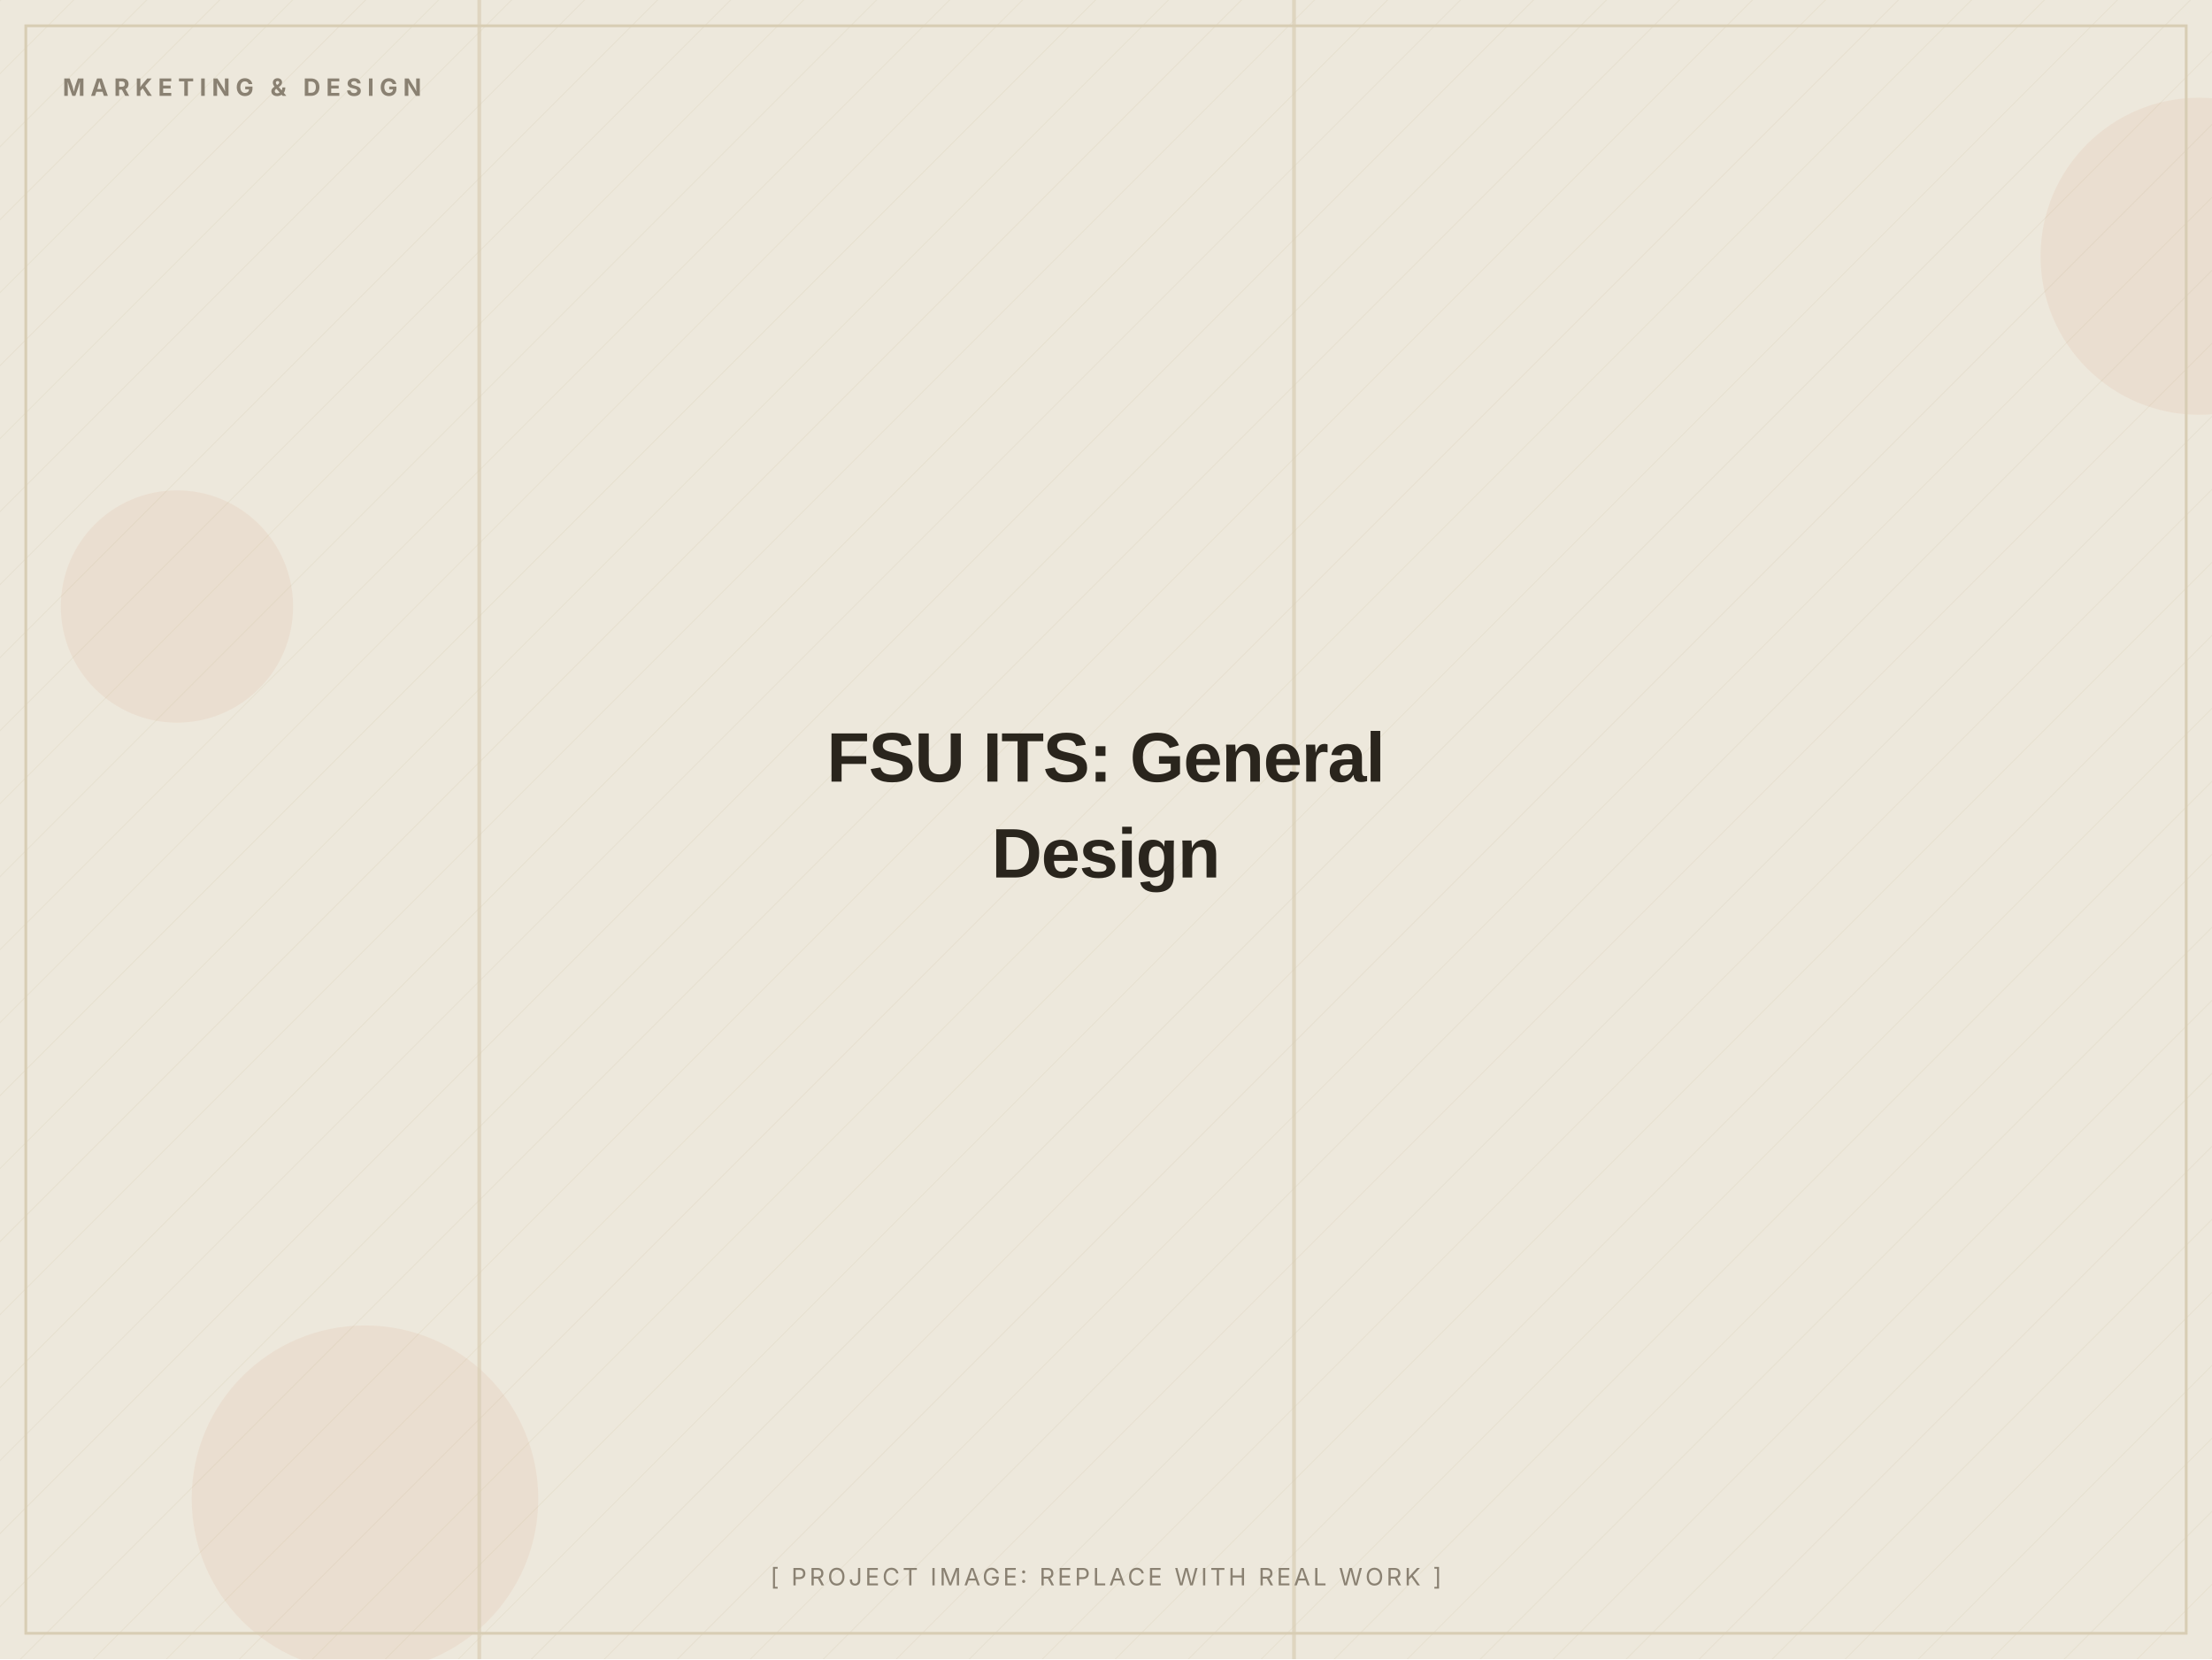
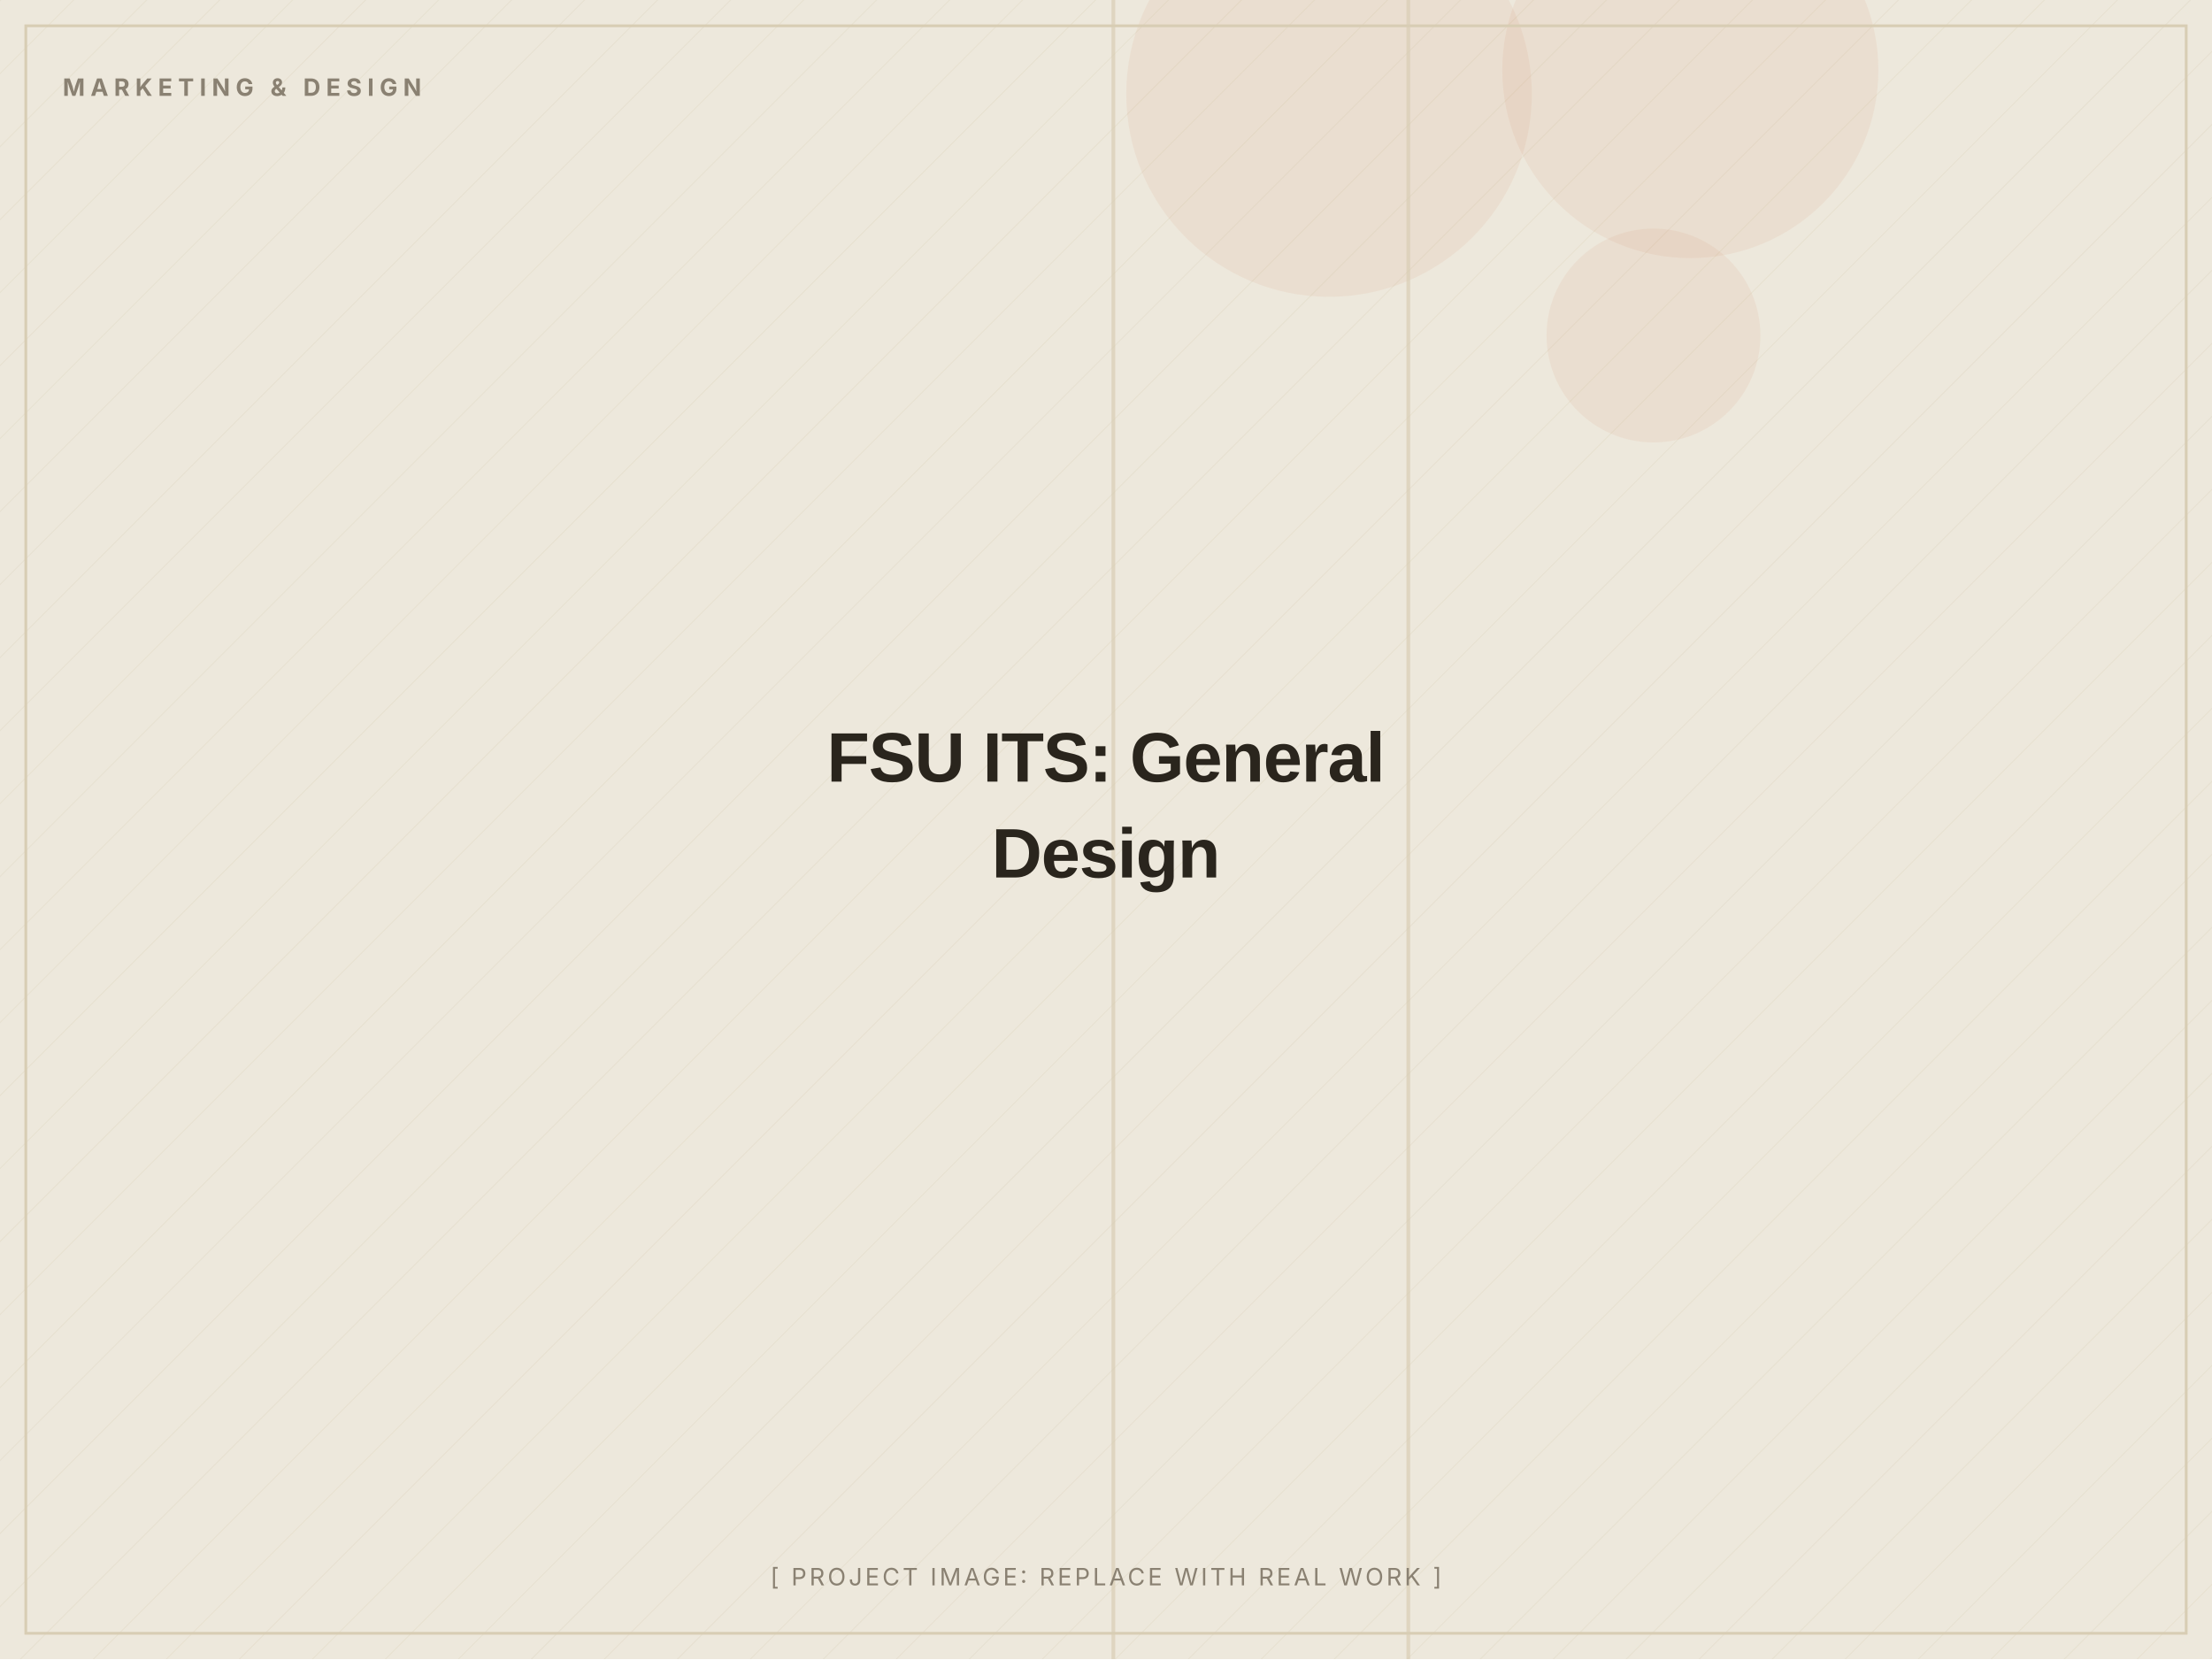
<svg xmlns="http://www.w3.org/2000/svg" width="1200" height="900" viewBox="0 0 1200 900" role="img" aria-label="FSU ITS: General Design (placeholder image)">
  <defs>
    <pattern id="d" width="28" height="28" patternUnits="userSpaceOnUse" patternTransform="rotate(45)">
      <line x1="0" y1="0" x2="0" y2="28" stroke="#D8CDB4" stroke-width="1" opacity="0.5" />
    </pattern>
  </defs>
  <rect width="1200" height="900" fill="#EDE8DC" />
  <rect width="1200" height="900" fill="url(#d)" opacity="0.55" />
-   <circle cx="1193" cy="139" r="86" fill="#C2410C" opacity="0.06" />
-   <circle cx="96" cy="329" r="63" fill="#C2410C" opacity="0.06" />
-   <circle cx="198" cy="813" r="94" fill="#C2410C" opacity="0.06" />
-   <rect x="701" y="0" width="2" height="900" fill="#D8CDB4" opacity="0.7" />
-   <rect x="259" y="0" width="2" height="900" fill="#D8CDB4" opacity="0.7" />
+   <circle cx="897" cy="182" r="58" fill="#C2410C" opacity="0.06" />
+   <circle cx="721" cy="51" r="110" fill="#C2410C" opacity="0.06" />
+   <circle cx="917" cy="38" r="102" fill="#C2410C" opacity="0.06" />
+   <rect x="603" y="0" width="2" height="900" fill="#D8CDB4" opacity="0.7" />
+   <rect x="763" y="0" width="2" height="900" fill="#D8CDB4" opacity="0.7" />
  <rect x="14" y="14" width="1172" height="872" fill="none" stroke="#D8CDB4" stroke-width="1.5" />
  <text x="34" y="52" font-family="Inter, Arial, sans-serif" font-weight="700" font-size="13" letter-spacing="3" fill="#8A8172">MARKETING &amp; DESIGN</text>
  <text x="600.0" y="424.0" text-anchor="middle" font-family="Archivo, Arial, sans-serif" font-weight="800" font-size="38" letter-spacing="-0.5" fill="#2A251D">FSU ITS: General</text>
  <text x="600.0" y="476.0" text-anchor="middle" font-family="Archivo, Arial, sans-serif" font-weight="800" font-size="38" letter-spacing="-0.5" fill="#2A251D">Design</text>
  <text x="600.0" y="860" text-anchor="middle" font-family="Inter, Arial, sans-serif" font-size="13" letter-spacing="1.5" fill="#8A8172">[ PROJECT IMAGE: REPLACE WITH REAL WORK ]</text>
</svg>
